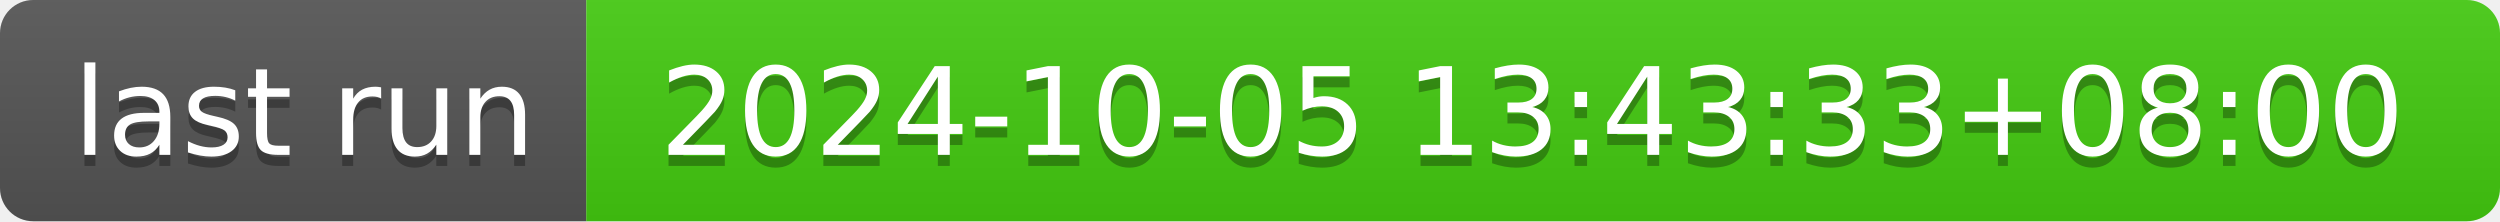
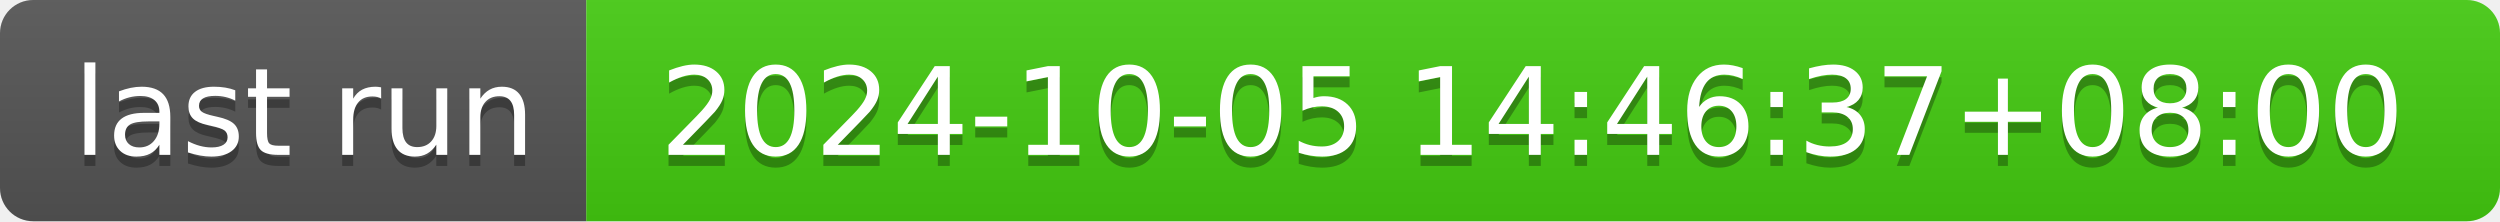
- <svg xmlns="http://www.w3.org/2000/svg" width="226" height="20" role="img" aria-label="last run: 2024-10-05 13:43:33+08:00">
+ <svg xmlns="http://www.w3.org/2000/svg" width="226" height="20" role="img" aria-label="last run: 2024-10-05 14:46:37+08:00">
  <linearGradient id="s" x2="0" y2="100%">
    <stop offset="0" stop-color="#bbb" stop-opacity=".1" />
    <stop offset="1" stop-opacity=".1" />
  </linearGradient>
  <clipPath id="r">
    <rect width="226" height="20" rx="3" fill="#fff" />
  </clipPath>
  <g clip-path="url(#r)">
    <rect width="53" height="20" fill="#555" />
    <rect x="53" width="173" height="20" fill="#4c1" />
    <rect width="226" height="20" fill="url(#s)" />
  </g>
  <g fill="#fff" text-anchor="middle" font-family="Verdana,Geneva,DejaVu Sans,sans-serif" text-rendering="geometricPrecision" font-size="110">
    <text aria-hidden="true" x="275" y="150" fill="#010101" fill-opacity=".3" transform="scale(.1)" textLength="430">last run</text>
    <text x="275" y="140" transform="scale(.1)" fill="#fff" textLength="430">last run</text>
-     <text aria-hidden="true" x="1385" y="150" fill="#010101" fill-opacity=".3" transform="scale(.1)" textLength="1630">2024-10-05 13:43:33+08:00</text>
-     <text x="1385" y="140" transform="scale(.1)" fill="#fff" textLength="1630">2024-10-05 13:43:33+08:00</text>
+     <text aria-hidden="true" x="1385" y="150" fill="#010101" fill-opacity=".3" transform="scale(.1)" textLength="1630">2024-10-05 14:46:37+08:00</text>
+     <text x="1385" y="140" transform="scale(.1)" fill="#fff" textLength="1630">2024-10-05 14:46:37+08:00</text>
  </g>
</svg>
